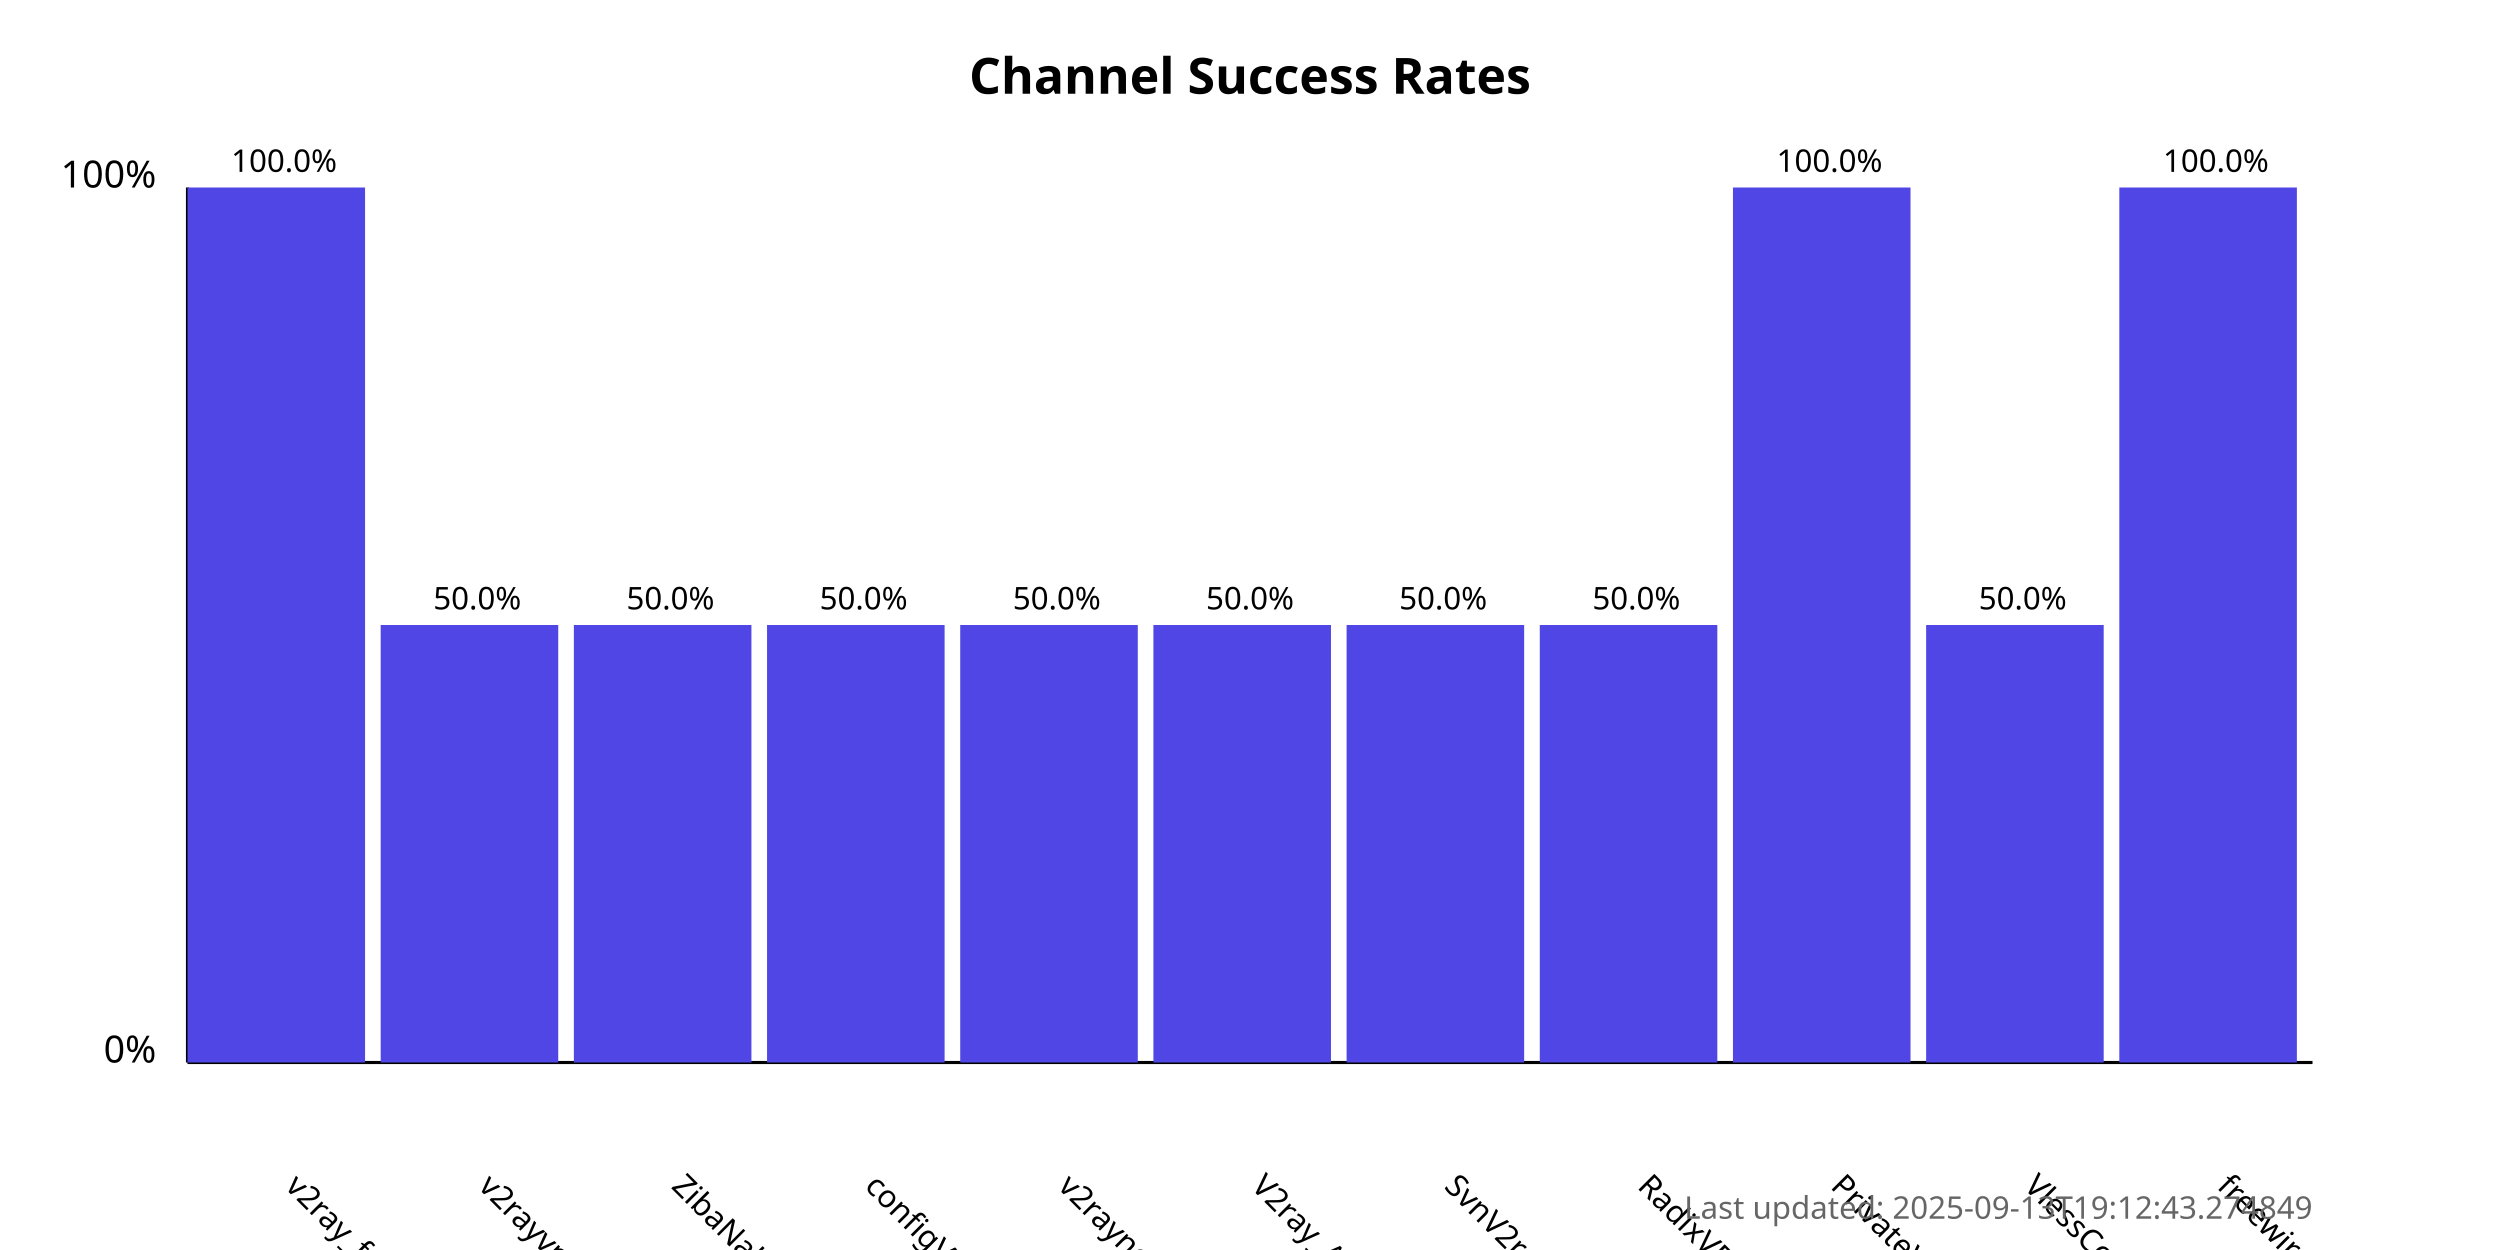
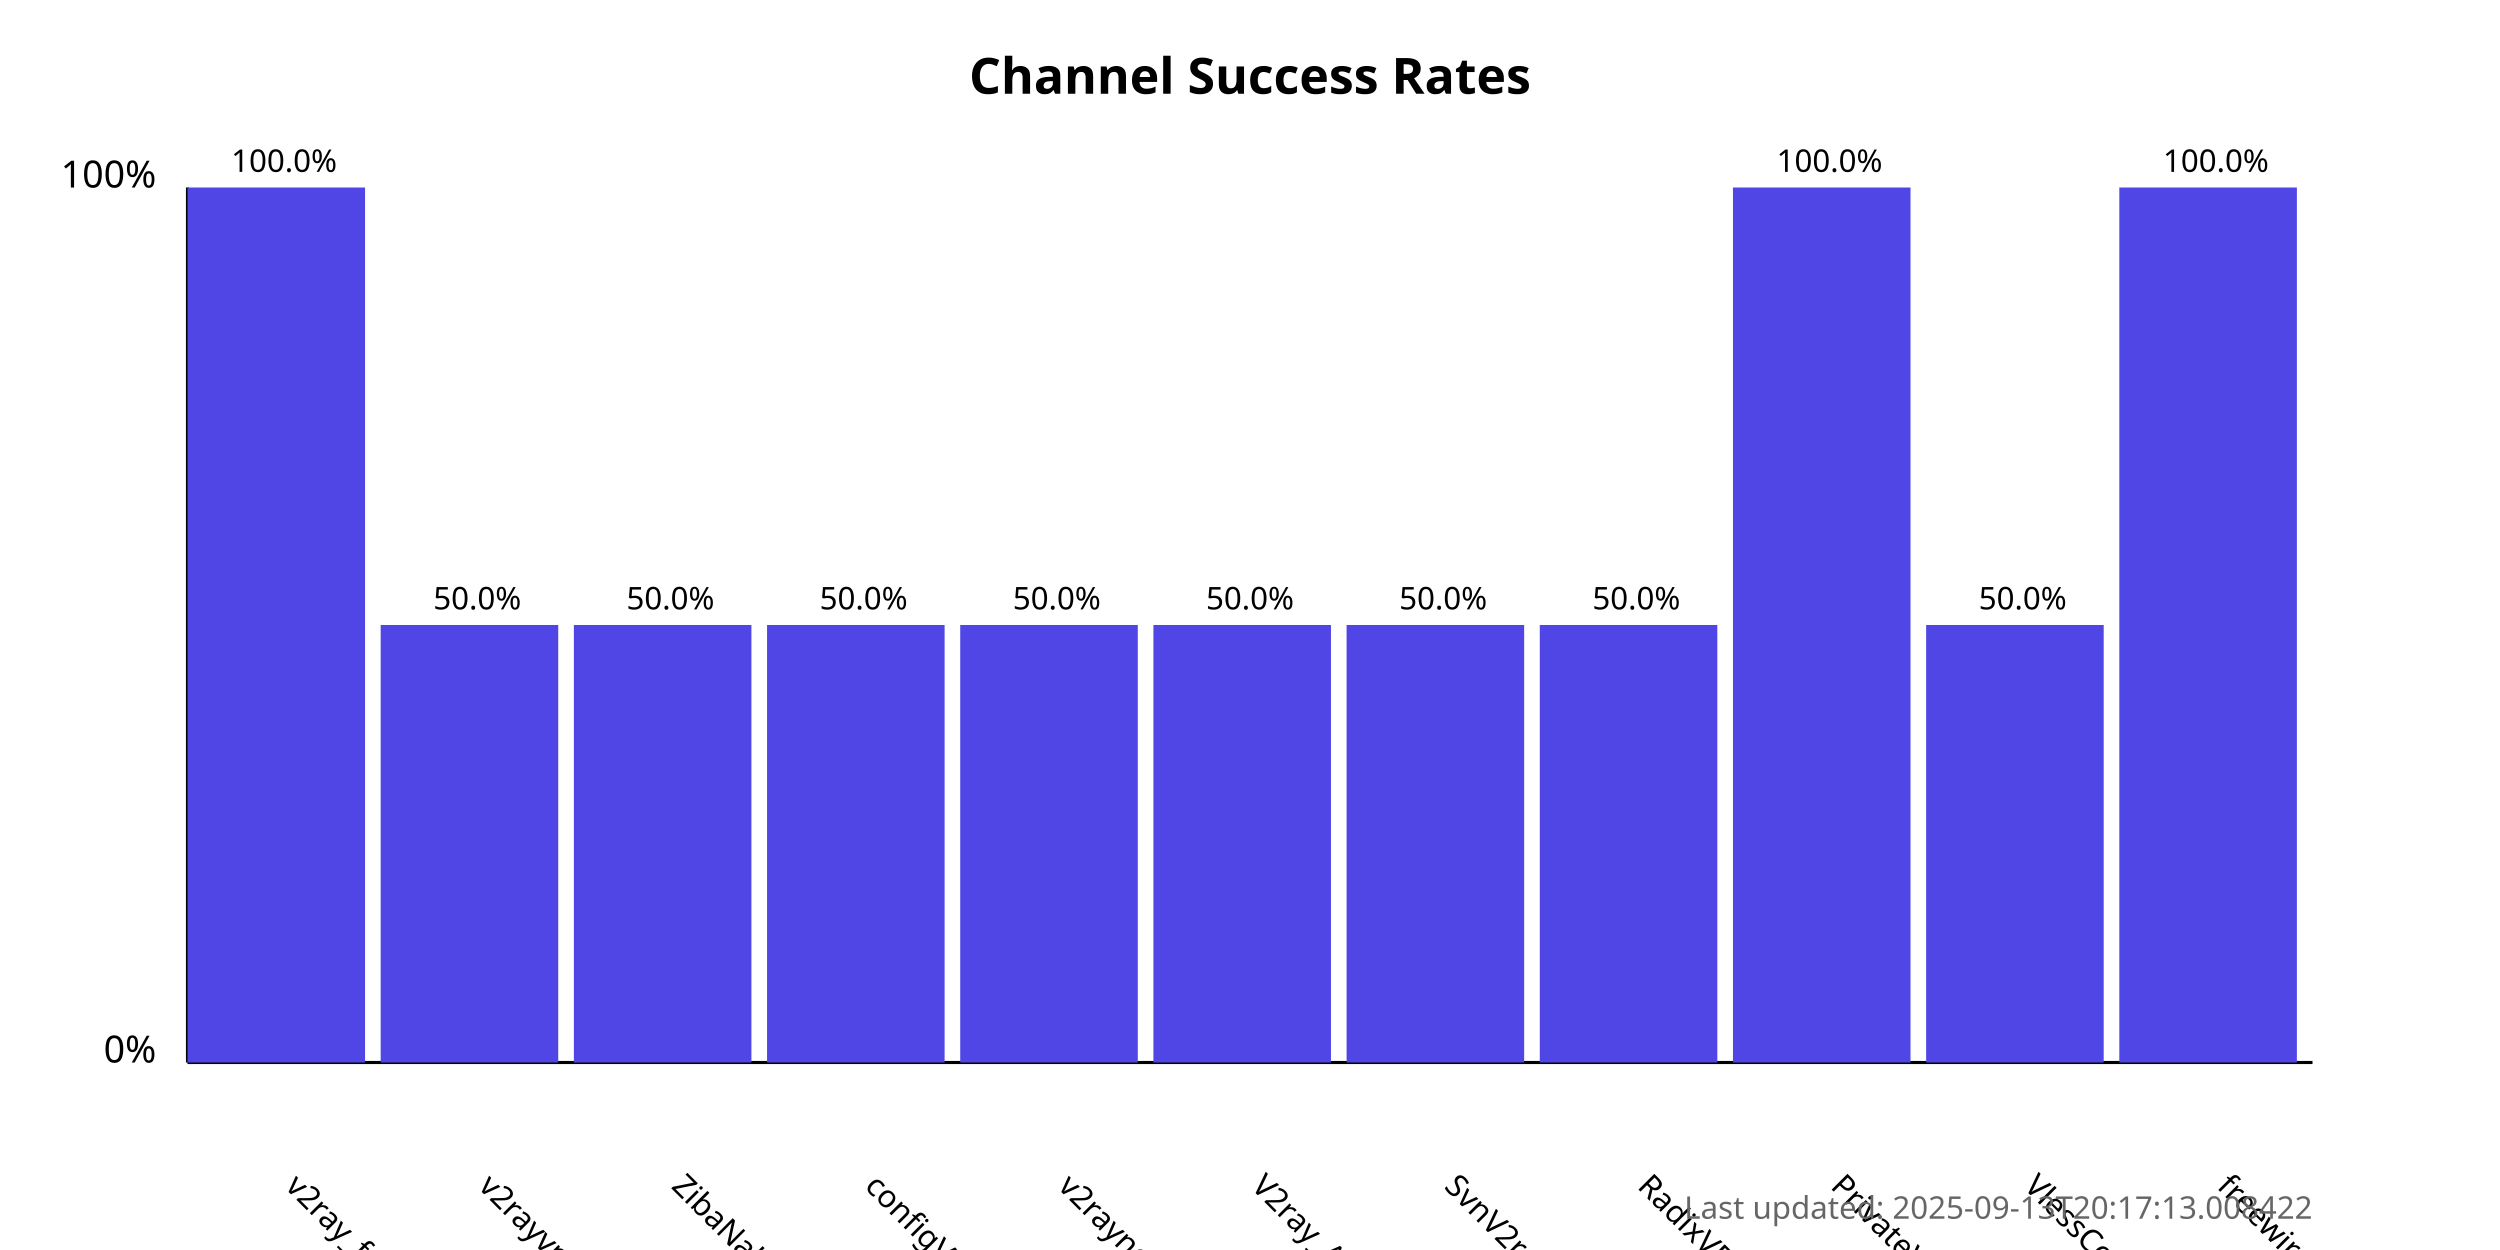
<svg xmlns="http://www.w3.org/2000/svg" width="800" height="400">
  <style>
            .chart-title { font: bold 16px sans-serif; }
            .axis-label { font: 12px sans-serif; }
            .tick-label { font: 10px sans-serif; }
            .bar { fill: #4f46e5; }
            .bar:hover { fill: #6366f1; }
            .timestamp { font: 10px sans-serif; fill: #666; }
        </style>
  <text x="400.0" y="30" text-anchor="middle" class="chart-title">
            Channel Success Rates
        </text>
  <line x1="60" y1="340" x2="60" y2="60" stroke="black" stroke-width="1" />
  <line x1="60" y1="340" x2="740" y2="340" stroke="black" stroke-width="1" />
  <text x="50" y="340" text-anchor="end" class="axis-label">0%</text>
  <text x="50" y="60" text-anchor="end" class="axis-label">100%</text>
  <g>
    <rect x="60" y="60.0" width="56.818" height="280.0" class="bar" />
    <text x="90.909" y="380" transform="rotate(45, 90.90909, 380)" text-anchor="start" class="tick-label">
                v2ray_free_conf
            </text>
    <text x="90.909" y="55.0" text-anchor="middle" class="tick-label">
                100.0%
            </text>
  </g>
  <g>
    <rect x="121.818" y="200.0" width="56.818" height="140.0" class="bar" />
    <text x="152.727" y="380" transform="rotate(45, 152.7273, 380)" text-anchor="start" class="tick-label">
                v2rayvpno
            </text>
    <text x="152.727" y="195.0" text-anchor="middle" class="tick-label">
                50.0%
            </text>
  </g>
  <g>
    <rect x="183.636" y="200.0" width="56.818" height="140.0" class="bar" />
    <text x="214.545" y="380" transform="rotate(45, 214.5455, 380)" text-anchor="start" class="tick-label">
                ZibaNabz
            </text>
    <text x="214.545" y="195.0" text-anchor="middle" class="tick-label">
                50.0%
            </text>
  </g>
  <g>
    <rect x="245.455" y="200.0" width="56.818" height="140.0" class="bar" />
    <text x="276.364" y="380" transform="rotate(45, 276.3636, 380)" text-anchor="start" class="tick-label">
                configV2rayForFree
            </text>
    <text x="276.364" y="195.0" text-anchor="middle" class="tick-label">
                50.0%
            </text>
  </g>
  <g>
    <rect x="307.273" y="200.0" width="56.818" height="140.0" class="bar" />
    <text x="338.182" y="380" transform="rotate(45, 338.1818, 380)" text-anchor="start" class="tick-label">
                v2rayngvpn
            </text>
    <text x="338.182" y="195.0" text-anchor="middle" class="tick-label">
                50.0%
            </text>
  </g>
  <g>
    <rect x="369.091" y="200.0" width="56.818" height="140.0" class="bar" />
    <text x="400.0" y="380" transform="rotate(45, 400.0, 380)" text-anchor="start" class="tick-label">
                V2ray_Alpha
            </text>
    <text x="400.0" y="195.0" text-anchor="middle" class="tick-label">
                50.0%
            </text>
  </g>
  <g>
    <rect x="430.909" y="200.0" width="56.818" height="140.0" class="bar" />
    <text x="461.818" y="380" transform="rotate(45, 461.8182, 380)" text-anchor="start" class="tick-label">
                SvnV2ray
            </text>
    <text x="461.818" y="195.0" text-anchor="middle" class="tick-label">
                50.0%
            </text>
  </g>
  <g>
    <rect x="492.727" y="200.0" width="56.818" height="140.0" class="bar" />
    <text x="523.636" y="380" transform="rotate(45, 523.6364, 380)" text-anchor="start" class="tick-label">
                RadixVPN
            </text>
    <text x="523.636" y="195.0" text-anchor="middle" class="tick-label">
                50.0%
            </text>
  </g>
  <g>
    <rect x="554.545" y="60.0" width="56.818" height="280.0" class="bar" />
    <text x="585.455" y="380" transform="rotate(45, 585.4545, 380)" text-anchor="start" class="tick-label">
                PrivateVPNs
            </text>
    <text x="585.455" y="55.0" text-anchor="middle" class="tick-label">
                100.0%
            </text>
  </g>
  <g>
    <rect x="616.364" y="200.0" width="56.818" height="140.0" class="bar" />
    <text x="647.273" y="380" transform="rotate(45, 647.2727, 380)" text-anchor="start" class="tick-label">
                VlessConfig
            </text>
    <text x="647.273" y="195.0" text-anchor="middle" class="tick-label">
                50.0%
            </text>
  </g>
  <g>
    <rect x="678.182" y="60.0" width="56.818" height="280.0" class="bar" />
    <text x="709.091" y="380" transform="rotate(45, 709.0909, 380)" text-anchor="start" class="tick-label">
                freewireguard
            </text>
    <text x="709.091" y="55.0" text-anchor="middle" class="tick-label">
                100.0%
            </text>
  </g>
  <text x="740" y="390" text-anchor="end" class="timestamp">
-             Last updated: 2025-09-13T19:12:43.274849
+             Last updated: 2025-09-13T20:17:13.008422
        </text>
</svg>
